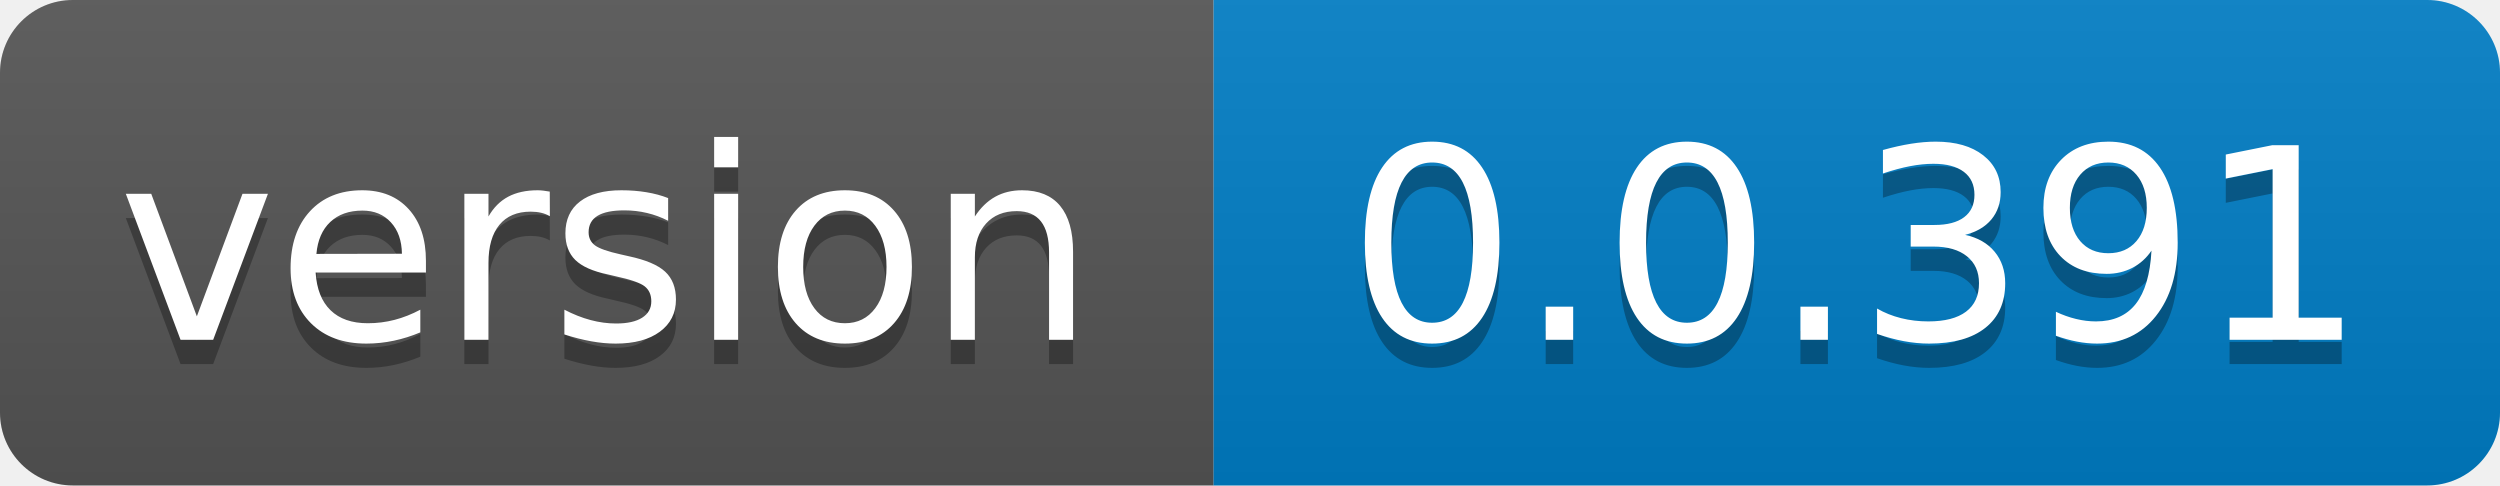
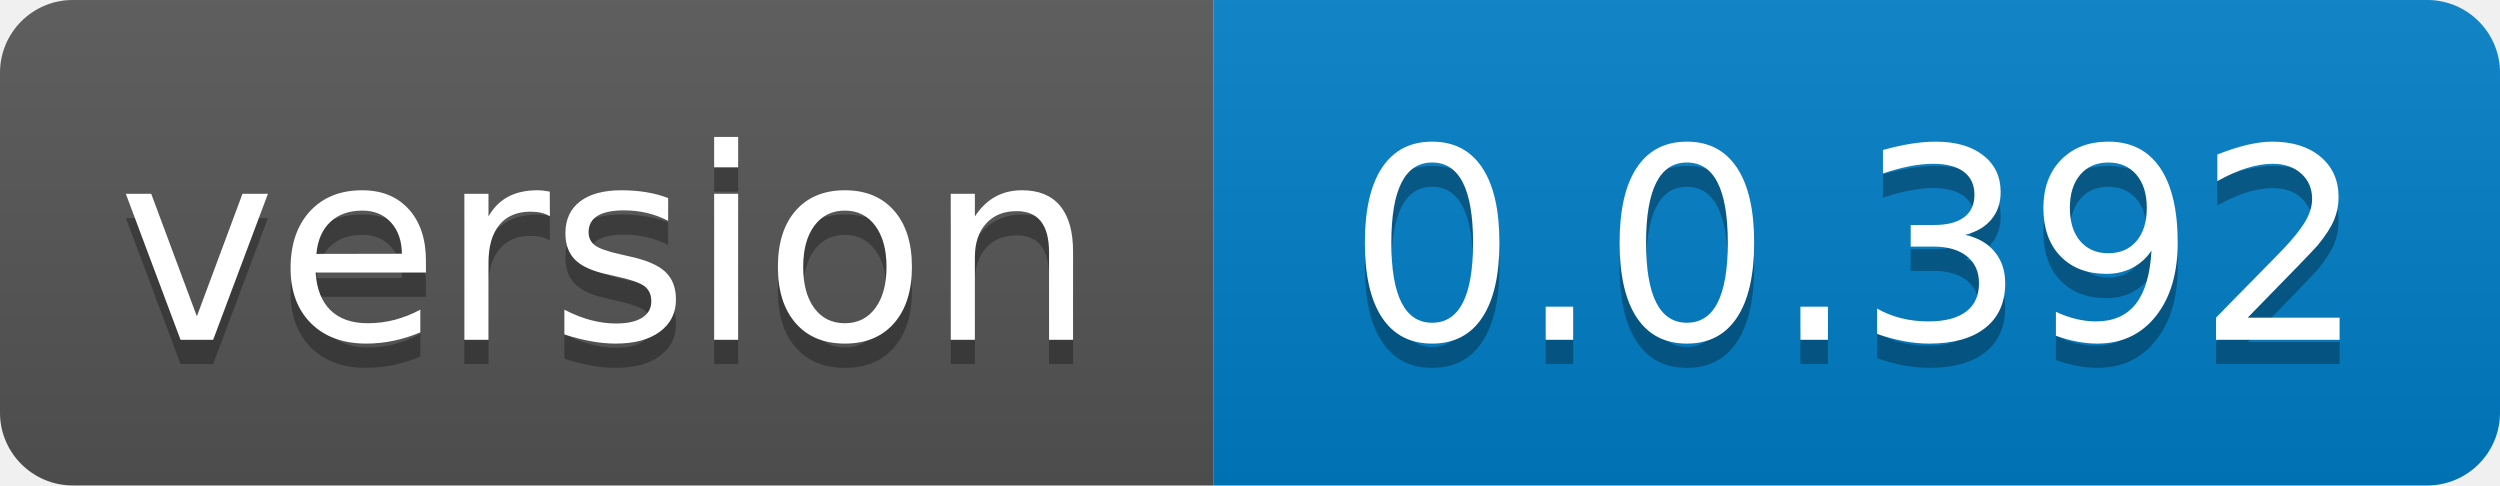
- <svg xmlns="http://www.w3.org/2000/svg" width="103" height="20" role="img" aria-label="version: 0.0.391">
+ <svg xmlns="http://www.w3.org/2000/svg" width="103" height="20" role="img" aria-label="version: 0.0.392">
  <linearGradient id="s" x2="0" y2="100%">
    <stop offset="0" stop-color="#bbb" stop-opacity=".1" />
    <stop offset="1" stop-opacity=".1" />
  </linearGradient>
  <clipPath id="r">
    <rect width="103" height="20" rx="3" fill="#fff" />
  </clipPath>
  <g clip-path="url(#r)">
    <rect width="50" height="20" fill="#555" />
    <rect x="50" width="53" height="20" fill="#007ec6" />
    <rect width="103" height="20" fill="url(#s)" />
  </g>
  <g fill="#fff" text-anchor="middle" font-family="Verdana,Geneva,DejaVu Sans,sans-serif" text-rendering="geometricPrecision" font-size="110">
    <text aria-hidden="true" x="250.0" transform="scale(.1)" textLength="400" y="150" fill="#010101" fill-opacity=".3">version</text>
    <text x="250.0" transform="scale(.1)" textLength="400" y="140" fill="#fff">version</text>
-     <text aria-hidden="true" x="765.0" transform="scale(.1)" textLength="430" y="150" fill="#010101" fill-opacity=".3">0.0.391</text>
-     <text x="765.0" transform="scale(.1)" textLength="430" y="140" fill="#fff">0.0.391</text>
+     <text aria-hidden="true" x="765.0" transform="scale(.1)" textLength="430" y="150" fill="#010101" fill-opacity=".3">0.0.392</text>
+     <text x="765.0" transform="scale(.1)" textLength="430" y="140" fill="#fff">0.0.392</text>
  </g>
</svg>
